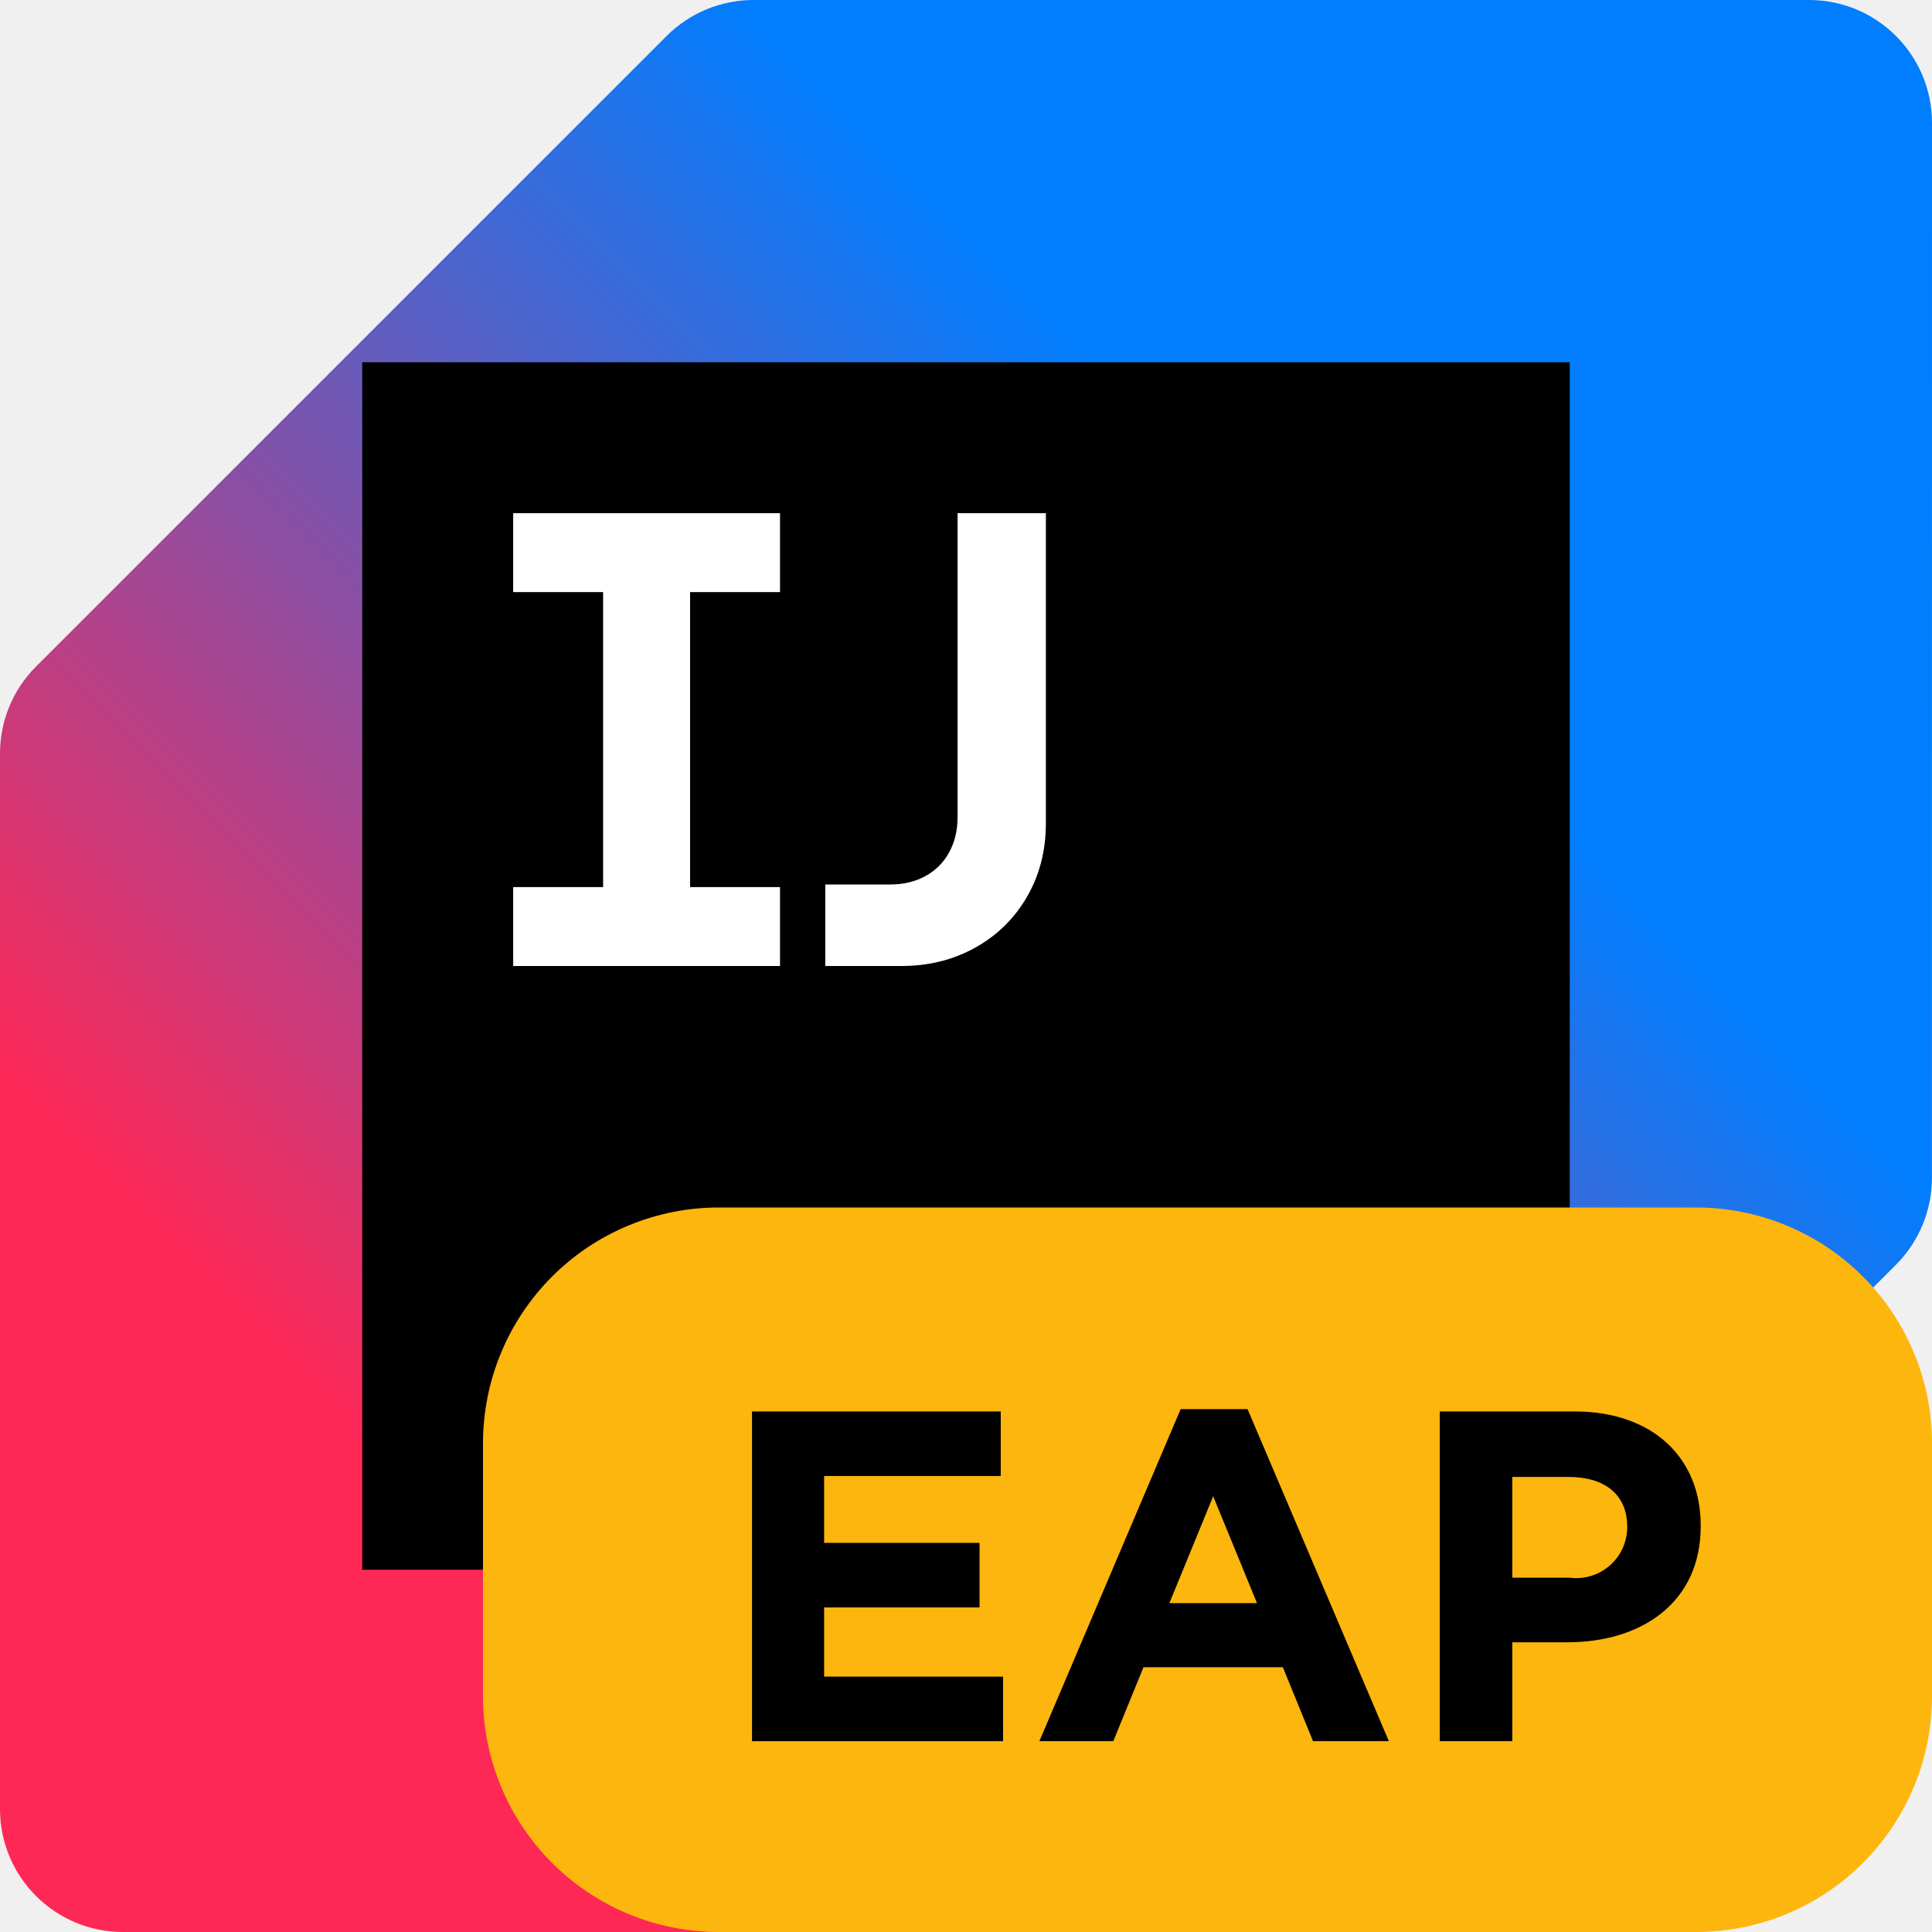
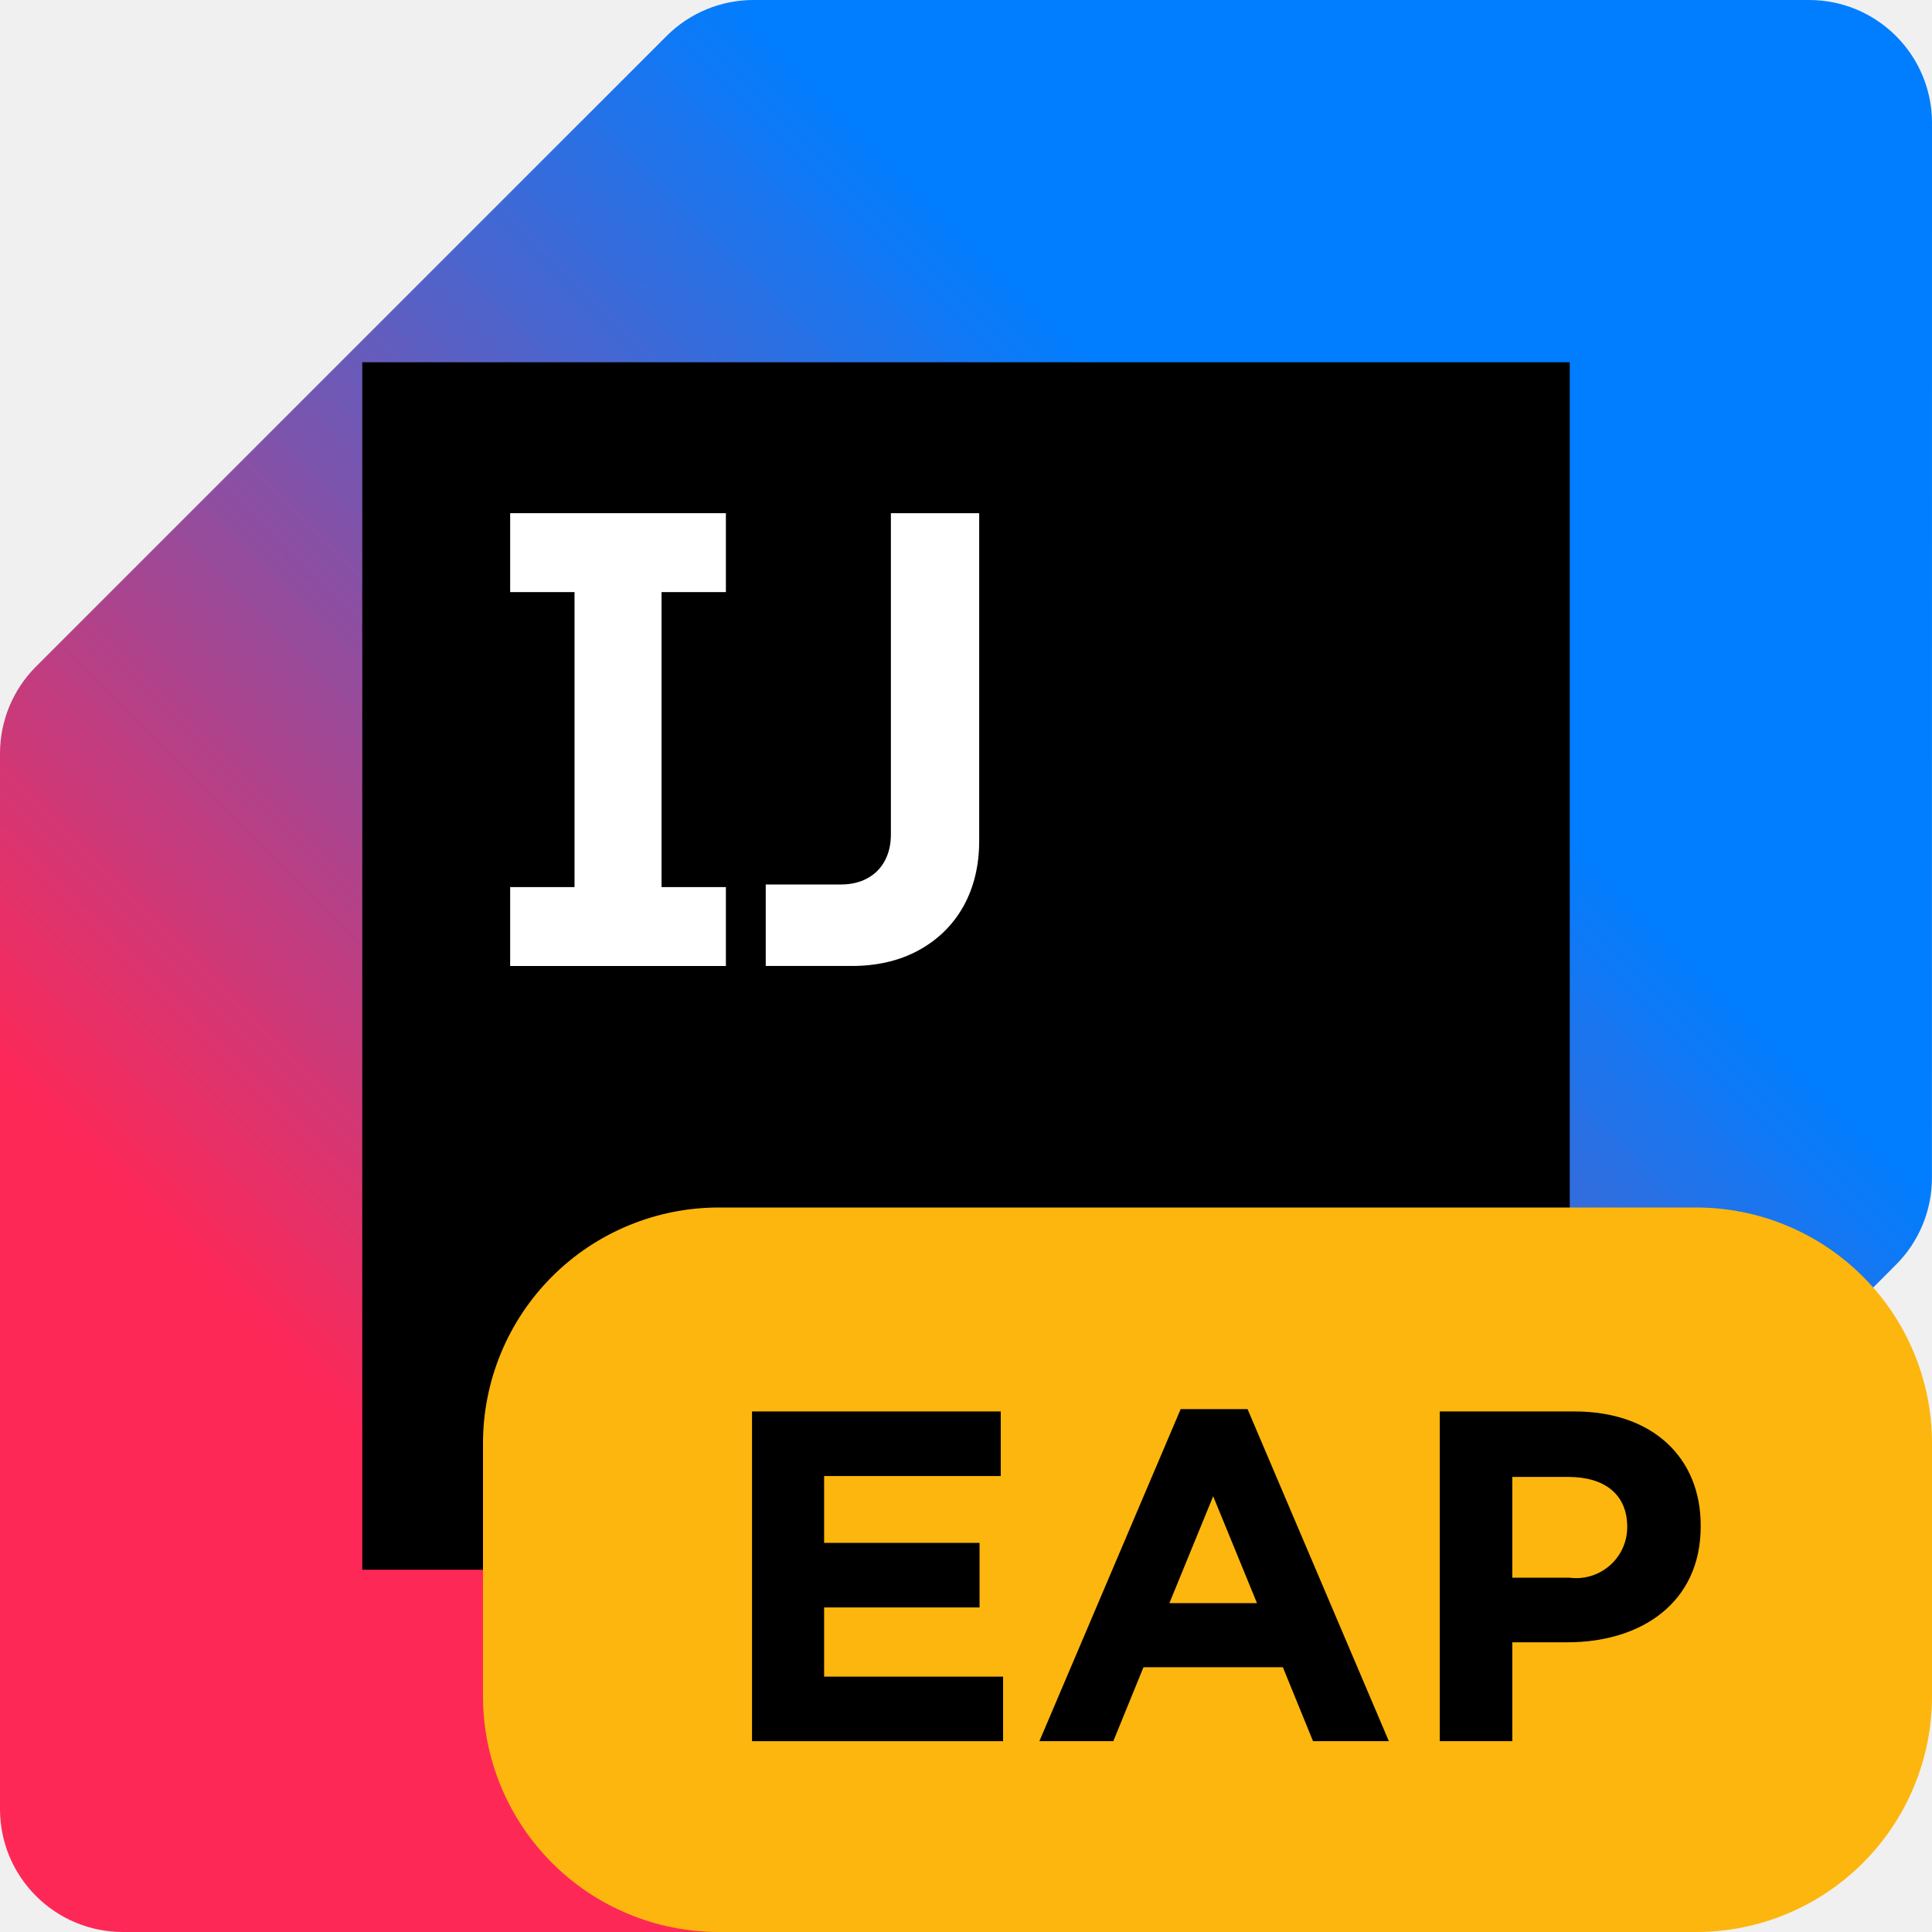
<svg xmlns="http://www.w3.org/2000/svg" width="64" height="64" viewBox="0 0 64 64" fill="none">
  <g clip-path="url(#clip0_4372_11172)">
    <path d="M59.927 0H24.961C23.881 0 22.845 0.429 22.081 1.193L1.193 22.08C0.429 22.844 0 23.88 0 24.96V59.927C0 62.177 1.823 64 4.073 64H39.039C40.12 64 41.157 63.57 41.921 62.806L62.807 41.895C63.57 41.132 63.998 40.096 63.998 39.017L64 4.073C64 1.823 62.177 0 59.927 0Z" fill="url(#paint0_linear_4372_11172)" />
    <path d="M52 12H12V52H52V12Z" fill="black" />
    <path d="M33 44H17V47H33V44Z" fill="white" />
-     <path d="M17 29.386H19.979V19.614H17V17H25.839V19.614H22.86V29.386H25.839V32H17V29.386Z" fill="white" />
-     <path d="M27.339 29.3H29.493C29.928 29.3 30.316 29.207 30.655 29.022C30.994 28.836 31.257 28.574 31.442 28.235C31.628 27.895 31.721 27.508 31.721 27.072V17H34.646V27.275C34.646 28.175 34.438 28.984 34.024 29.702C33.61 30.42 33.039 30.982 32.31 31.389C31.581 31.797 30.764 32 29.857 32H27.339V29.3Z" fill="white" />
+     <path d="M16.9 29.386H19.032V19.614H16.9V17H24.046V19.614H21.914V29.386H24.046V32H16.9V29.386Z" fill="white" />
+     <path d="M25.365 29.3H27.851C28.187 29.3 28.48 29.232 28.73 29.096C28.98 28.961 29.173 28.768 29.308 28.518C29.444 28.267 29.512 27.975 29.512 27.639V17H32.437V27.853C32.437 28.674 32.262 29.399 31.912 30.028C31.562 30.649 31.065 31.135 30.422 31.485C29.787 31.828 29.051 31.999 28.216 31.999H25.366V29.299L25.365 29.3Z" fill="white" />
  </g>
  <defs>
    <linearGradient id="paint0_linear_4372_11172" x1="1.193" y1="62.807" x2="62.807" y2="1.193" gradientUnits="userSpaceOnUse">
      <stop offset="0.21" stop-color="#FE2857" />
      <stop offset="0.7" stop-color="#007EFF" />
    </linearGradient>
    <clipPath id="clip0_4372_11172">
      <rect width="64" height="64" fill="white" />
    </clipPath>
  </defs>
  <path d="M56.189 64H23.811C21.74 64 19.753 63.177 18.288 61.712C16.823 60.247 16 58.26 16 56.189V47.811C16 46.785 16.202 45.77 16.595 44.822C16.987 43.874 17.563 43.013 18.288 42.288C19.013 41.562 19.874 40.987 20.822 40.595C21.77 40.202 22.785 40 23.811 40H56.189C58.26 40 60.247 40.823 61.712 42.288C63.177 43.753 64 45.74 64 47.811V56.189C64 58.26 63.177 60.247 61.712 61.712C60.247 63.177 58.26 64 56.189 64Z" fill="#FDB60D" />
  <path d="M24.912 46.756H33.151V48.895H27.3V51.11H32.449V53.248H27.3V55.541H33.229V57.679H24.912V46.756Z" fill="black" />
  <path d="M39.111 46.679H41.327L46.008 57.679H43.496L42.497 55.23H37.879L36.88 57.679H34.431L39.111 46.679ZM41.64 53.107L40.188 49.565L38.737 53.107H41.64Z" fill="black" />
  <path d="M47.694 46.756H52.156C54.762 46.756 56.338 48.301 56.338 50.532V50.564C56.338 53.091 54.372 54.403 51.923 54.403H50.097V57.679H47.694L47.694 46.756ZM52 52.264C52.236 52.294 52.476 52.274 52.704 52.205C52.931 52.136 53.142 52.019 53.322 51.863C53.502 51.707 53.646 51.515 53.747 51.299C53.847 51.083 53.9 50.848 53.904 50.61V50.579C53.904 49.503 53.155 48.925 51.953 48.925H50.097V52.264H52Z" fill="black" />
</svg>
